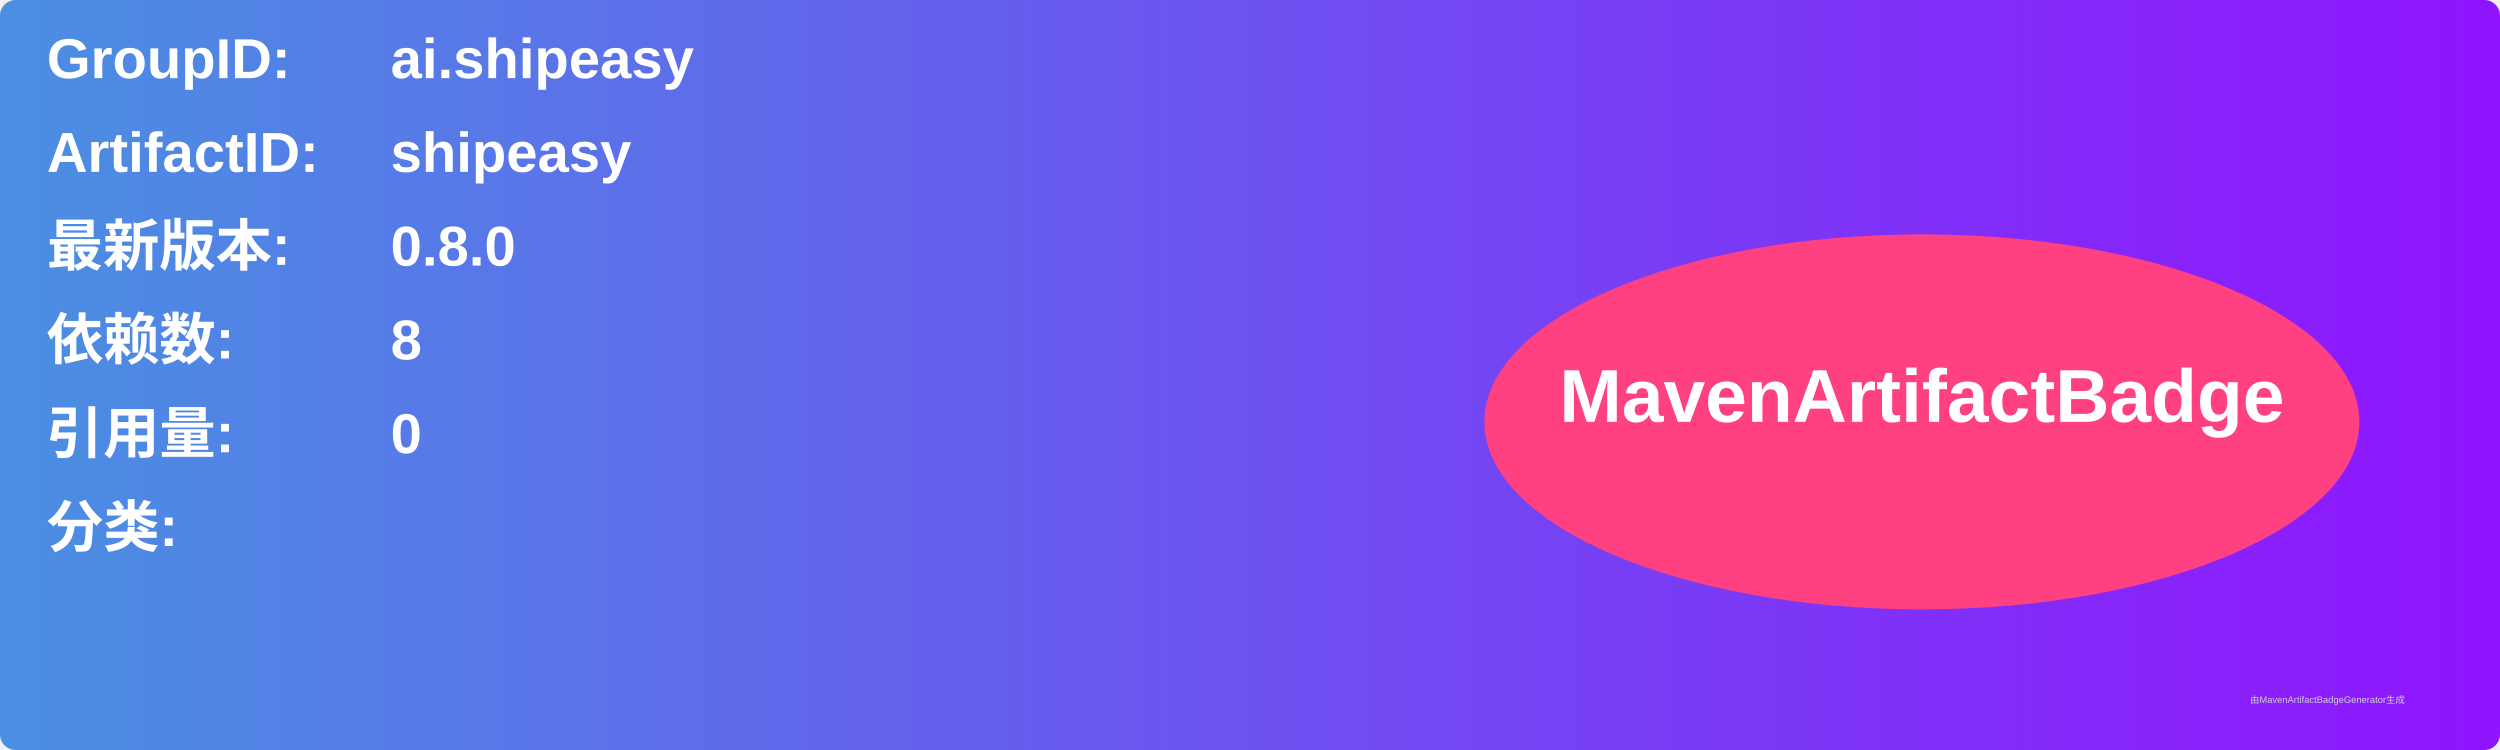
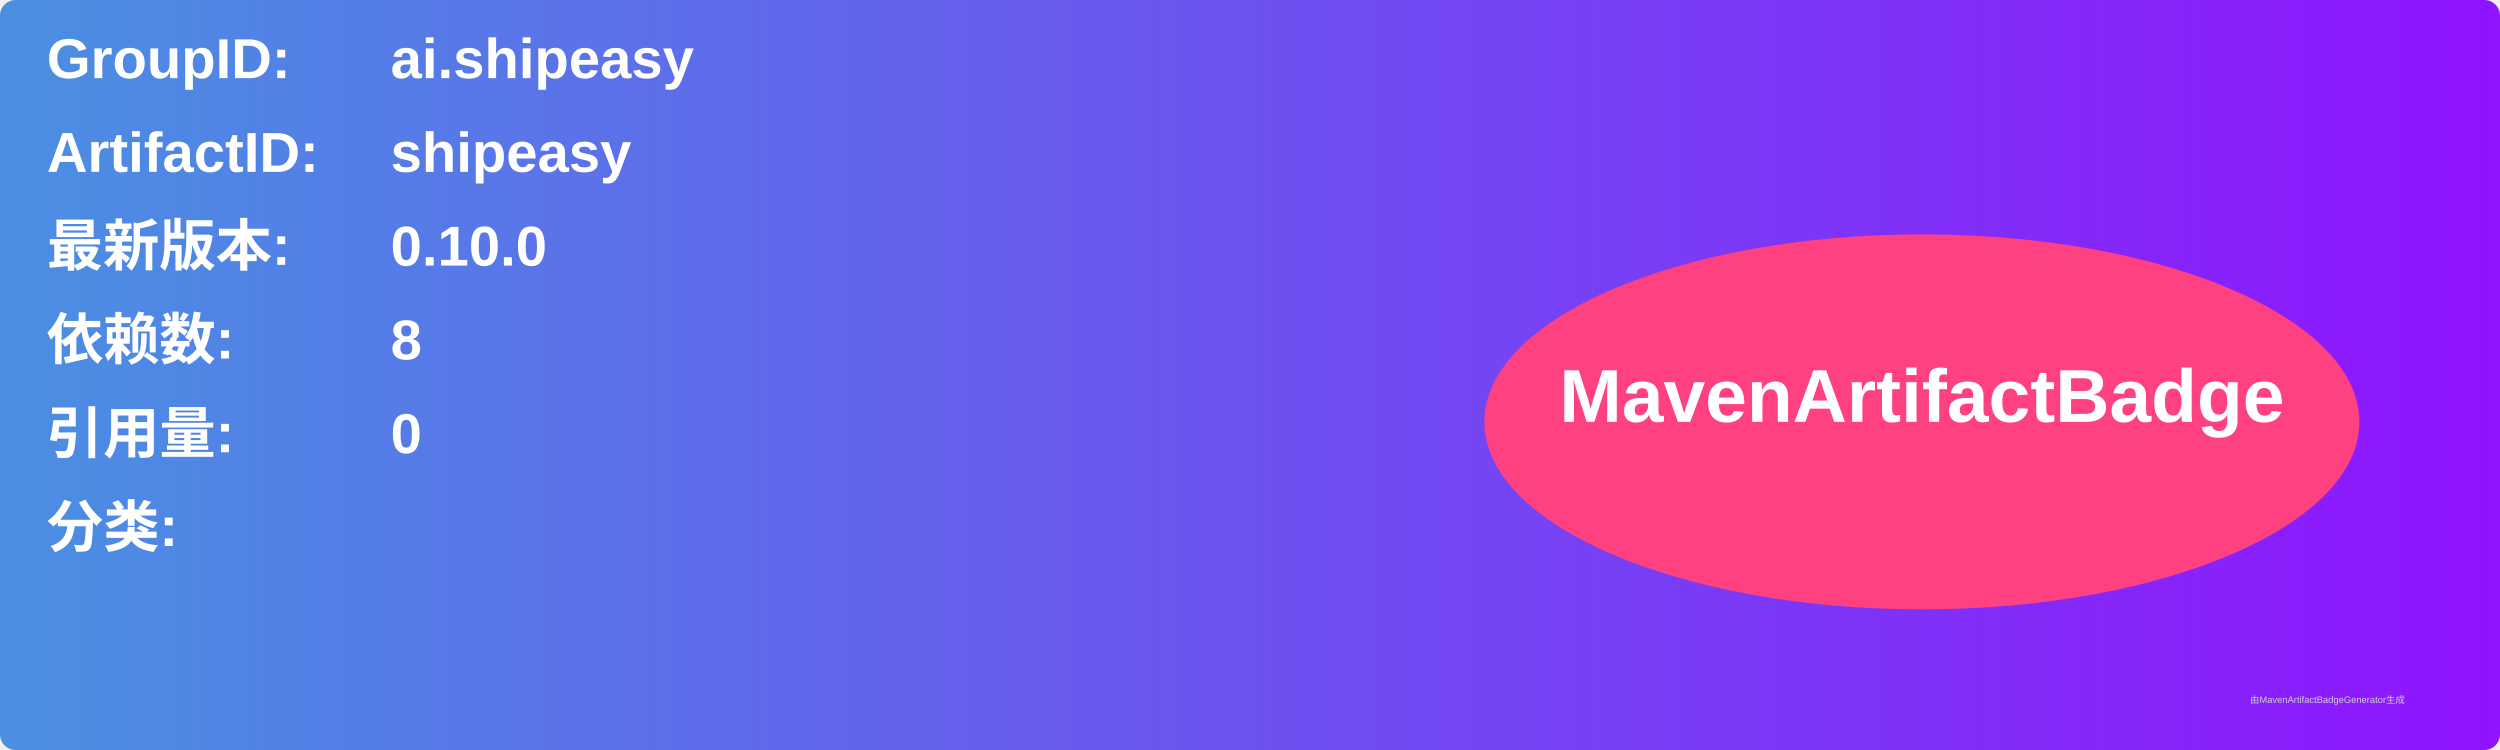
<svg xmlns="http://www.w3.org/2000/svg" width="800" height="240" viewBox="0 0 800 240">
  <linearGradient id="grad" x1="0%" y1="0%" x2="100%" y2="0%">
    <stop offset="0%" stop-color="#4a90e2" />
    <stop offset="100%" stop-color="#9013fe" />
  </linearGradient>
  <rect width="100%" height="100%" rx="5" ry="5" fill="url(#grad)" />
  <g transform="translate(15, 15)">
    <text x="0" y="10" font-family="Arial" font-size="18" fill="white" font-weight="bold" width="260">GroupID:</text>
    <text x="110" y="10" font-family="Arial" font-size="18" fill="white" font-weight="bold" width="460">ai.shipeasy</text>
    <text x="0" y="40" font-family="Arial" font-size="18" fill="white" font-weight="bold" width="260">ArtifactID:</text>
    <text x="110" y="40" font-family="Arial" font-size="18" fill="white" font-weight="bold" width="460">shipeasy</text>
    <text x="0" y="70" font-family="Arial" font-size="18" fill="white" font-weight="bold">最新版本:</text>
    <text x="110" y="70" font-family="Arial" font-size="18" fill="white" font-weight="bold">
-       <tspan font-weight="bold">0.8.0</tspan>
+       <tspan font-weight="bold">0.10.0</tspan>
    </text>
    <text x="0" y="100" font-family="Arial" font-size="18" fill="white" font-weight="bold">依赖数: </text>
    <text x="110" y="100" font-family="Arial" font-size="18" fill="white">
      <tspan font-weight="bold">8</tspan>
    </text>
    <text x="0" y="130" font-family="Arial" font-size="18" fill="white" font-weight="bold">引用量: </text>
    <text x="110" y="130" font-family="Arial" font-size="18" fill="white">
      <tspan font-weight="bold">0</tspan>
    </text>
    <text x="0" y="160" font-family="Arial" font-size="18" fill="white" font-weight="bold">分类:</text>
    <text x="10" y="190" font-family="Arial" font-size="10" fill="white">
      <tspan font-weight="bold" />
    </text>
    <ellipse cx="600" cy="120" rx="140" ry="60" fill="#ff4081" />
    <text x="600" y="120" text-anchor="middle" font-family="Arial" font-size="24" fill="white" font-weight="bold">MavenArtifactBadge</text>
  </g>
  <text x="720" y="225" font-family="Arial" font-size="3" fill="#d0d0d0">由MavenArtifactBadgeGenerator生成</text>
</svg>
